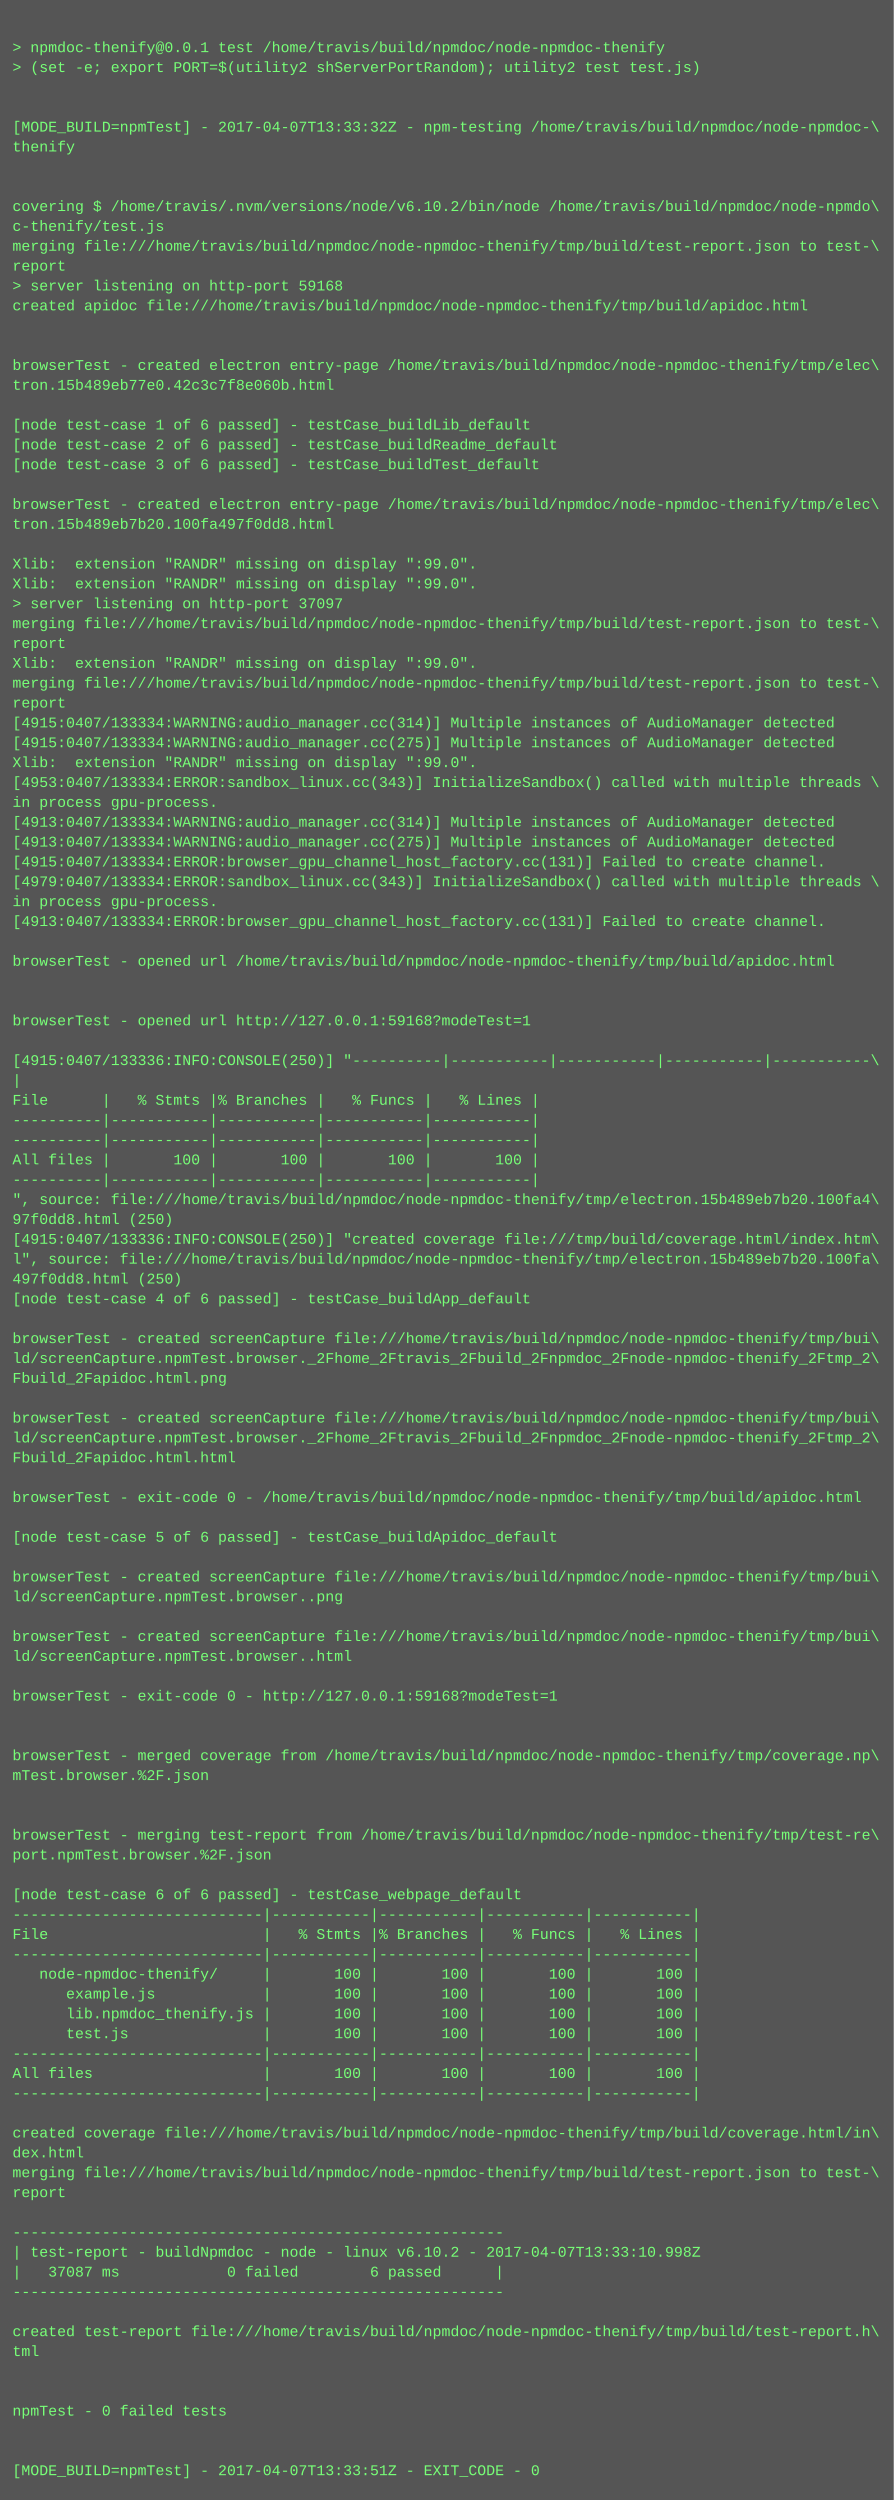
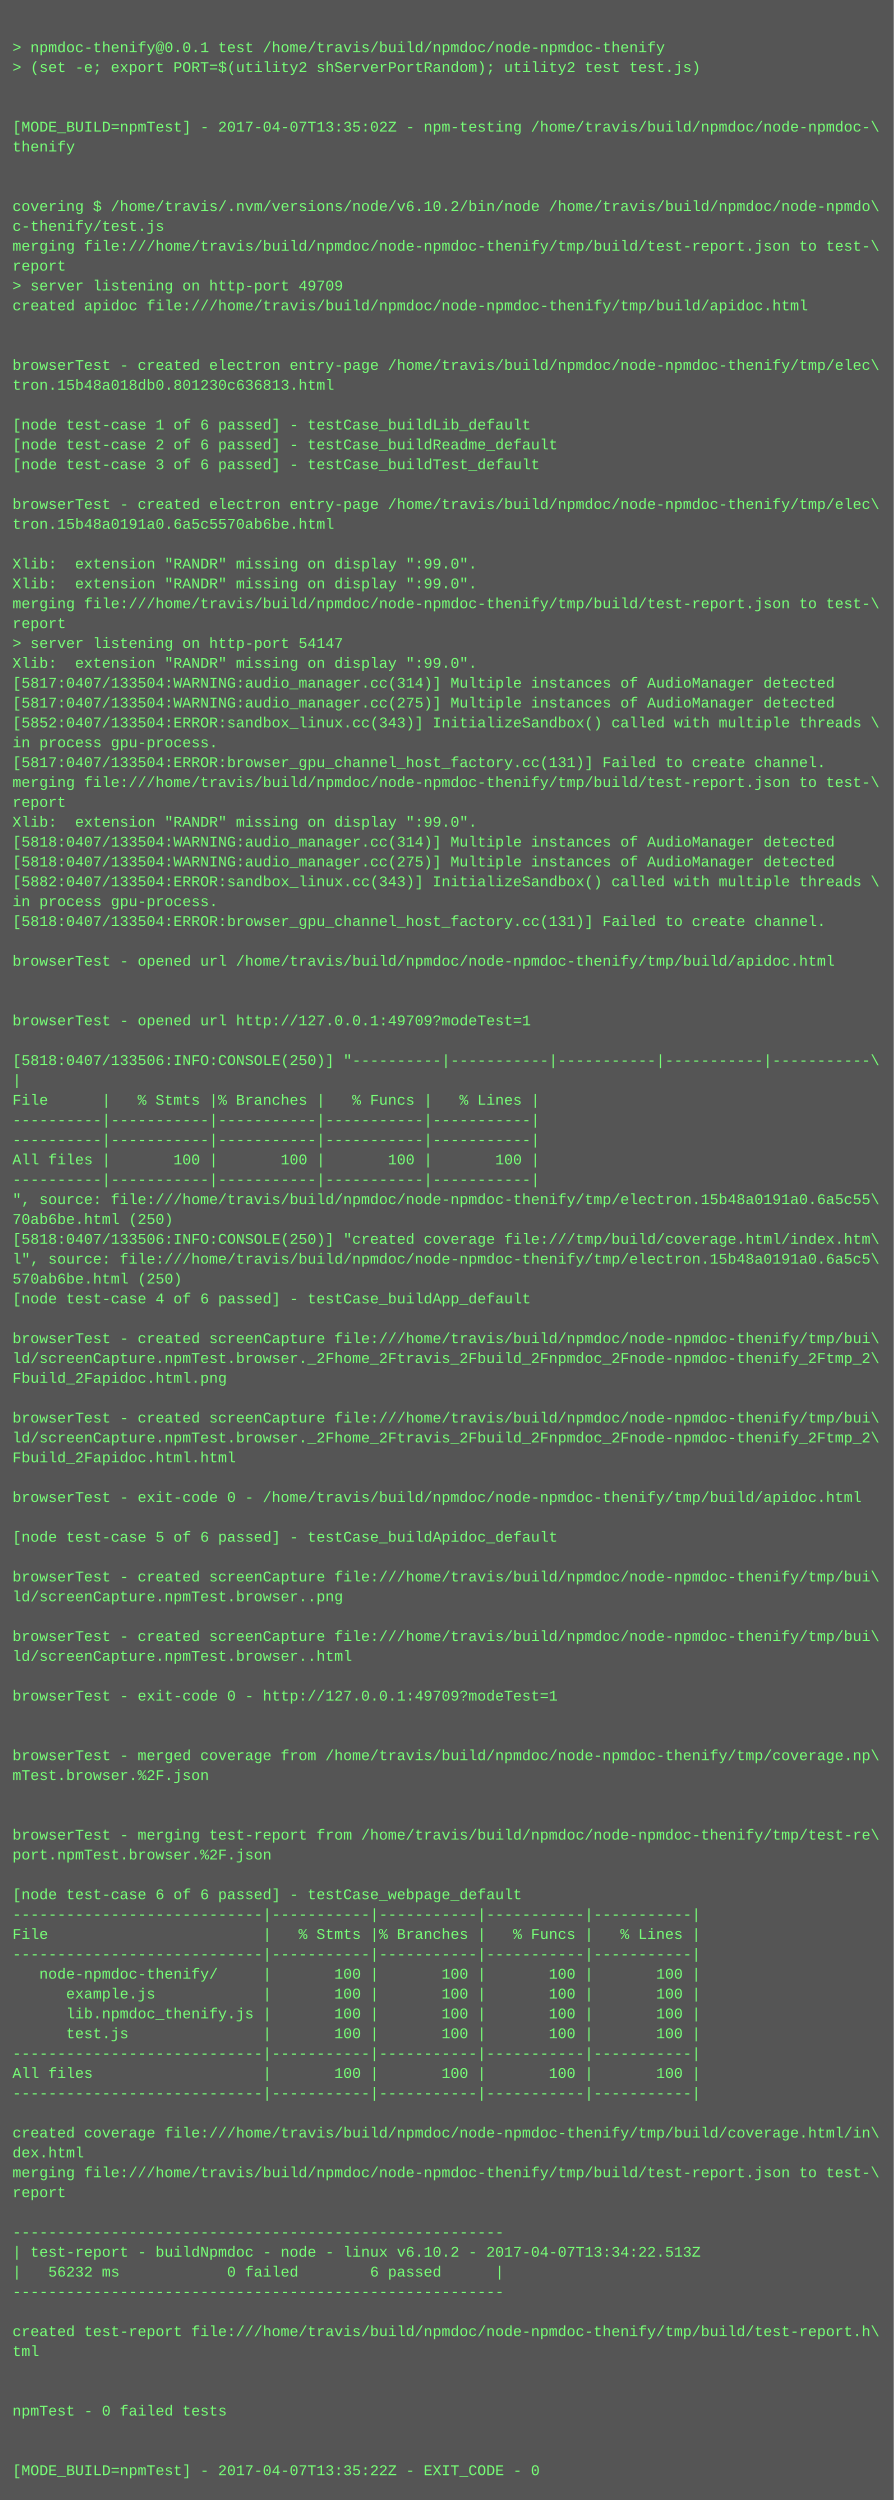
<svg xmlns="http://www.w3.org/2000/svg" height="2014" width="720">
  <rect height="2014" fill="#555" width="720" />
  <text fill="#7f7" font-family="Courier New" font-size="12" xml:space="preserve">
    <tspan x="10" y="26" />
    <tspan x="10" y="42">&gt; npmdoc-thenify@0.0.1 test /home/travis/build/npmdoc/node-npmdoc-thenify</tspan>
    <tspan x="10" y="58">&gt; (set -e; export PORT=$(utility2 shServerPortRandom); utility2 test test.js)</tspan>
    <tspan x="10" y="74" />
    <tspan x="10" y="90" />
-     <tspan x="10" y="106">[MODE_BUILD=npmTest] - 2017-04-07T13:33:32Z - npm-testing /home/travis/build/npmdoc/node-npmdoc-\</tspan>
+     <tspan x="10" y="106">[MODE_BUILD=npmTest] - 2017-04-07T13:35:02Z - npm-testing /home/travis/build/npmdoc/node-npmdoc-\</tspan>
    <tspan x="10" y="122">thenify</tspan>
    <tspan x="10" y="138" />
    <tspan x="10" y="154" />
    <tspan x="10" y="170">covering $ /home/travis/.nvm/versions/node/v6.10.2/bin/node /home/travis/build/npmdoc/node-npmdo\</tspan>
    <tspan x="10" y="186">c-thenify/test.js</tspan>
    <tspan x="10" y="202">merging file:///home/travis/build/npmdoc/node-npmdoc-thenify/tmp/build/test-report.json to test-\</tspan>
    <tspan x="10" y="218">report</tspan>
-     <tspan x="10" y="234">&gt; server listening on http-port 59168</tspan>
+     <tspan x="10" y="234">&gt; server listening on http-port 49709</tspan>
    <tspan x="10" y="250">created apidoc file:///home/travis/build/npmdoc/node-npmdoc-thenify/tmp/build/apidoc.html</tspan>
    <tspan x="10" y="266" />
    <tspan x="10" y="282" />
    <tspan x="10" y="298">browserTest - created electron entry-page /home/travis/build/npmdoc/node-npmdoc-thenify/tmp/elec\</tspan>
-     <tspan x="10" y="314">tron.15b489eb77e0.42c3c7f8e060b.html</tspan>
+     <tspan x="10" y="314">tron.15b48a018db0.801230c636813.html</tspan>
    <tspan x="10" y="330" />
    <tspan x="10" y="346">[node test-case 1 of 6 passed] - testCase_buildLib_default</tspan>
    <tspan x="10" y="362">[node test-case 2 of 6 passed] - testCase_buildReadme_default</tspan>
    <tspan x="10" y="378">[node test-case 3 of 6 passed] - testCase_buildTest_default</tspan>
    <tspan x="10" y="394" />
    <tspan x="10" y="410">browserTest - created electron entry-page /home/travis/build/npmdoc/node-npmdoc-thenify/tmp/elec\</tspan>
-     <tspan x="10" y="426">tron.15b489eb7b20.100fa497f0dd8.html</tspan>
+     <tspan x="10" y="426">tron.15b48a0191a0.6a5c5570ab6be.html</tspan>
    <tspan x="10" y="442" />
    <tspan x="10" y="458">Xlib:  extension "RANDR" missing on display ":99.0".</tspan>
    <tspan x="10" y="474">Xlib:  extension "RANDR" missing on display ":99.0".</tspan>
-     <tspan x="10" y="490">&gt; server listening on http-port 37097</tspan>
-     <tspan x="10" y="506">merging file:///home/travis/build/npmdoc/node-npmdoc-thenify/tmp/build/test-report.json to test-\</tspan>
-     <tspan x="10" y="522">report</tspan>
+     <tspan x="10" y="490">merging file:///home/travis/build/npmdoc/node-npmdoc-thenify/tmp/build/test-report.json to test-\</tspan>
+     <tspan x="10" y="506">report</tspan>
+     <tspan x="10" y="522">&gt; server listening on http-port 54147</tspan>
    <tspan x="10" y="538">Xlib:  extension "RANDR" missing on display ":99.0".</tspan>
-     <tspan x="10" y="554">merging file:///home/travis/build/npmdoc/node-npmdoc-thenify/tmp/build/test-report.json to test-\</tspan>
-     <tspan x="10" y="570">report</tspan>
-     <tspan x="10" y="586">[4915:0407/133334:WARNING:audio_manager.cc(314)] Multiple instances of AudioManager detected</tspan>
-     <tspan x="10" y="602">[4915:0407/133334:WARNING:audio_manager.cc(275)] Multiple instances of AudioManager detected</tspan>
-     <tspan x="10" y="618">Xlib:  extension "RANDR" missing on display ":99.0".</tspan>
-     <tspan x="10" y="634">[4953:0407/133334:ERROR:sandbox_linux.cc(343)] InitializeSandbox() called with multiple threads \</tspan>
-     <tspan x="10" y="650">in process gpu-process. </tspan>
-     <tspan x="10" y="666">[4913:0407/133334:WARNING:audio_manager.cc(314)] Multiple instances of AudioManager detected</tspan>
-     <tspan x="10" y="682">[4913:0407/133334:WARNING:audio_manager.cc(275)] Multiple instances of AudioManager detected</tspan>
-     <tspan x="10" y="698">[4915:0407/133334:ERROR:browser_gpu_channel_host_factory.cc(131)] Failed to create channel.</tspan>
-     <tspan x="10" y="714">[4979:0407/133334:ERROR:sandbox_linux.cc(343)] InitializeSandbox() called with multiple threads \</tspan>
+     <tspan x="10" y="554">[5817:0407/133504:WARNING:audio_manager.cc(314)] Multiple instances of AudioManager detected</tspan>
+     <tspan x="10" y="570">[5817:0407/133504:WARNING:audio_manager.cc(275)] Multiple instances of AudioManager detected</tspan>
+     <tspan x="10" y="586">[5852:0407/133504:ERROR:sandbox_linux.cc(343)] InitializeSandbox() called with multiple threads \</tspan>
+     <tspan x="10" y="602">in process gpu-process. </tspan>
+     <tspan x="10" y="618">[5817:0407/133504:ERROR:browser_gpu_channel_host_factory.cc(131)] Failed to create channel.</tspan>
+     <tspan x="10" y="634">merging file:///home/travis/build/npmdoc/node-npmdoc-thenify/tmp/build/test-report.json to test-\</tspan>
+     <tspan x="10" y="650">report</tspan>
+     <tspan x="10" y="666">Xlib:  extension "RANDR" missing on display ":99.0".</tspan>
+     <tspan x="10" y="682">[5818:0407/133504:WARNING:audio_manager.cc(314)] Multiple instances of AudioManager detected</tspan>
+     <tspan x="10" y="698">[5818:0407/133504:WARNING:audio_manager.cc(275)] Multiple instances of AudioManager detected</tspan>
+     <tspan x="10" y="714">[5882:0407/133504:ERROR:sandbox_linux.cc(343)] InitializeSandbox() called with multiple threads \</tspan>
    <tspan x="10" y="730">in process gpu-process. </tspan>
-     <tspan x="10" y="746">[4913:0407/133334:ERROR:browser_gpu_channel_host_factory.cc(131)] Failed to create channel.</tspan>
+     <tspan x="10" y="746">[5818:0407/133504:ERROR:browser_gpu_channel_host_factory.cc(131)] Failed to create channel.</tspan>
    <tspan x="10" y="762" />
    <tspan x="10" y="778">browserTest - opened url /home/travis/build/npmdoc/node-npmdoc-thenify/tmp/build/apidoc.html</tspan>
    <tspan x="10" y="794" />
    <tspan x="10" y="810" />
-     <tspan x="10" y="826">browserTest - opened url http://127.0.0.1:59168?modeTest=1</tspan>
+     <tspan x="10" y="826">browserTest - opened url http://127.0.0.1:49709?modeTest=1</tspan>
    <tspan x="10" y="842" />
-     <tspan x="10" y="858">[4915:0407/133336:INFO:CONSOLE(250)] "----------|-----------|-----------|-----------|-----------\</tspan>
+     <tspan x="10" y="858">[5818:0407/133506:INFO:CONSOLE(250)] "----------|-----------|-----------|-----------|-----------\</tspan>
    <tspan x="10" y="874">|</tspan>
    <tspan x="10" y="890">File      |   % Stmts |% Branches |   % Funcs |   % Lines |</tspan>
    <tspan x="10" y="906">----------|-----------|-----------|-----------|-----------|</tspan>
    <tspan x="10" y="922">----------|-----------|-----------|-----------|-----------|</tspan>
    <tspan x="10" y="938">All files |       100 |       100 |       100 |       100 |</tspan>
    <tspan x="10" y="954">----------|-----------|-----------|-----------|-----------|</tspan>
-     <tspan x="10" y="970">", source: file:///home/travis/build/npmdoc/node-npmdoc-thenify/tmp/electron.15b489eb7b20.100fa4\</tspan>
-     <tspan x="10" y="986">97f0dd8.html (250)</tspan>
-     <tspan x="10" y="1002">[4915:0407/133336:INFO:CONSOLE(250)] "created coverage file:///tmp/build/coverage.html/index.htm\</tspan>
-     <tspan x="10" y="1018">l", source: file:///home/travis/build/npmdoc/node-npmdoc-thenify/tmp/electron.15b489eb7b20.100fa\</tspan>
-     <tspan x="10" y="1034">497f0dd8.html (250)</tspan>
+     <tspan x="10" y="970">", source: file:///home/travis/build/npmdoc/node-npmdoc-thenify/tmp/electron.15b48a0191a0.6a5c55\</tspan>
+     <tspan x="10" y="986">70ab6be.html (250)</tspan>
+     <tspan x="10" y="1002">[5818:0407/133506:INFO:CONSOLE(250)] "created coverage file:///tmp/build/coverage.html/index.htm\</tspan>
+     <tspan x="10" y="1018">l", source: file:///home/travis/build/npmdoc/node-npmdoc-thenify/tmp/electron.15b48a0191a0.6a5c5\</tspan>
+     <tspan x="10" y="1034">570ab6be.html (250)</tspan>
    <tspan x="10" y="1050">[node test-case 4 of 6 passed] - testCase_buildApp_default</tspan>
    <tspan x="10" y="1066" />
    <tspan x="10" y="1082">browserTest - created screenCapture file:///home/travis/build/npmdoc/node-npmdoc-thenify/tmp/bui\</tspan>
    <tspan x="10" y="1098">ld/screenCapture.npmTest.browser._2Fhome_2Ftravis_2Fbuild_2Fnpmdoc_2Fnode-npmdoc-thenify_2Ftmp_2\</tspan>
    <tspan x="10" y="1114">Fbuild_2Fapidoc.html.png</tspan>
    <tspan x="10" y="1130" />
    <tspan x="10" y="1146">browserTest - created screenCapture file:///home/travis/build/npmdoc/node-npmdoc-thenify/tmp/bui\</tspan>
    <tspan x="10" y="1162">ld/screenCapture.npmTest.browser._2Fhome_2Ftravis_2Fbuild_2Fnpmdoc_2Fnode-npmdoc-thenify_2Ftmp_2\</tspan>
    <tspan x="10" y="1178">Fbuild_2Fapidoc.html.html</tspan>
    <tspan x="10" y="1194" />
    <tspan x="10" y="1210">browserTest - exit-code 0 - /home/travis/build/npmdoc/node-npmdoc-thenify/tmp/build/apidoc.html</tspan>
    <tspan x="10" y="1226" />
    <tspan x="10" y="1242">[node test-case 5 of 6 passed] - testCase_buildApidoc_default</tspan>
    <tspan x="10" y="1258" />
    <tspan x="10" y="1274">browserTest - created screenCapture file:///home/travis/build/npmdoc/node-npmdoc-thenify/tmp/bui\</tspan>
    <tspan x="10" y="1290">ld/screenCapture.npmTest.browser..png</tspan>
    <tspan x="10" y="1306" />
    <tspan x="10" y="1322">browserTest - created screenCapture file:///home/travis/build/npmdoc/node-npmdoc-thenify/tmp/bui\</tspan>
    <tspan x="10" y="1338">ld/screenCapture.npmTest.browser..html</tspan>
    <tspan x="10" y="1354" />
-     <tspan x="10" y="1370">browserTest - exit-code 0 - http://127.0.0.1:59168?modeTest=1</tspan>
+     <tspan x="10" y="1370">browserTest - exit-code 0 - http://127.0.0.1:49709?modeTest=1</tspan>
    <tspan x="10" y="1386" />
    <tspan x="10" y="1402" />
    <tspan x="10" y="1418">browserTest - merged coverage from /home/travis/build/npmdoc/node-npmdoc-thenify/tmp/coverage.np\</tspan>
    <tspan x="10" y="1434">mTest.browser.%2F.json</tspan>
    <tspan x="10" y="1450" />
    <tspan x="10" y="1466" />
    <tspan x="10" y="1482">browserTest - merging test-report from /home/travis/build/npmdoc/node-npmdoc-thenify/tmp/test-re\</tspan>
    <tspan x="10" y="1498">port.npmTest.browser.%2F.json</tspan>
    <tspan x="10" y="1514" />
    <tspan x="10" y="1530">[node test-case 6 of 6 passed] - testCase_webpage_default</tspan>
    <tspan x="10" y="1546">----------------------------|-----------|-----------|-----------|-----------|</tspan>
    <tspan x="10" y="1562">File                        |   % Stmts |% Branches |   % Funcs |   % Lines |</tspan>
    <tspan x="10" y="1578">----------------------------|-----------|-----------|-----------|-----------|</tspan>
    <tspan x="10" y="1594">   node-npmdoc-thenify/     |       100 |       100 |       100 |       100 |</tspan>
    <tspan x="10" y="1610">      example.js            |       100 |       100 |       100 |       100 |</tspan>
    <tspan x="10" y="1626">      lib.npmdoc_thenify.js |       100 |       100 |       100 |       100 |</tspan>
    <tspan x="10" y="1642">      test.js               |       100 |       100 |       100 |       100 |</tspan>
    <tspan x="10" y="1658">----------------------------|-----------|-----------|-----------|-----------|</tspan>
    <tspan x="10" y="1674">All files                   |       100 |       100 |       100 |       100 |</tspan>
    <tspan x="10" y="1690">----------------------------|-----------|-----------|-----------|-----------|</tspan>
    <tspan x="10" y="1706" />
    <tspan x="10" y="1722">created coverage file:///home/travis/build/npmdoc/node-npmdoc-thenify/tmp/build/coverage.html/in\</tspan>
    <tspan x="10" y="1738">dex.html</tspan>
    <tspan x="10" y="1754">merging file:///home/travis/build/npmdoc/node-npmdoc-thenify/tmp/build/test-report.json to test-\</tspan>
    <tspan x="10" y="1770">report</tspan>
    <tspan x="10" y="1786" />
    <tspan x="10" y="1802">-------------------------------------------------------</tspan>
-     <tspan x="10" y="1818">| test-report - buildNpmdoc - node - linux v6.10.2 - 2017-04-07T13:33:10.998Z</tspan>
-     <tspan x="10" y="1834">|   37087 ms            0 failed        6 passed      |</tspan>
+     <tspan x="10" y="1818">| test-report - buildNpmdoc - node - linux v6.10.2 - 2017-04-07T13:34:22.513Z</tspan>
+     <tspan x="10" y="1834">|   56232 ms            0 failed        6 passed      |</tspan>
    <tspan x="10" y="1850">-------------------------------------------------------</tspan>
    <tspan x="10" y="1866" />
    <tspan x="10" y="1882">created test-report file:///home/travis/build/npmdoc/node-npmdoc-thenify/tmp/build/test-report.h\</tspan>
    <tspan x="10" y="1898">tml</tspan>
    <tspan x="10" y="1914" />
    <tspan x="10" y="1930" />
    <tspan x="10" y="1946">npmTest - 0 failed tests</tspan>
    <tspan x="10" y="1962" />
    <tspan x="10" y="1978" />
-     <tspan x="10" y="1994">[MODE_BUILD=npmTest] - 2017-04-07T13:33:51Z - EXIT_CODE - 0</tspan>
+     <tspan x="10" y="1994">[MODE_BUILD=npmTest] - 2017-04-07T13:35:22Z - EXIT_CODE - 0</tspan>
  </text>
</svg>
